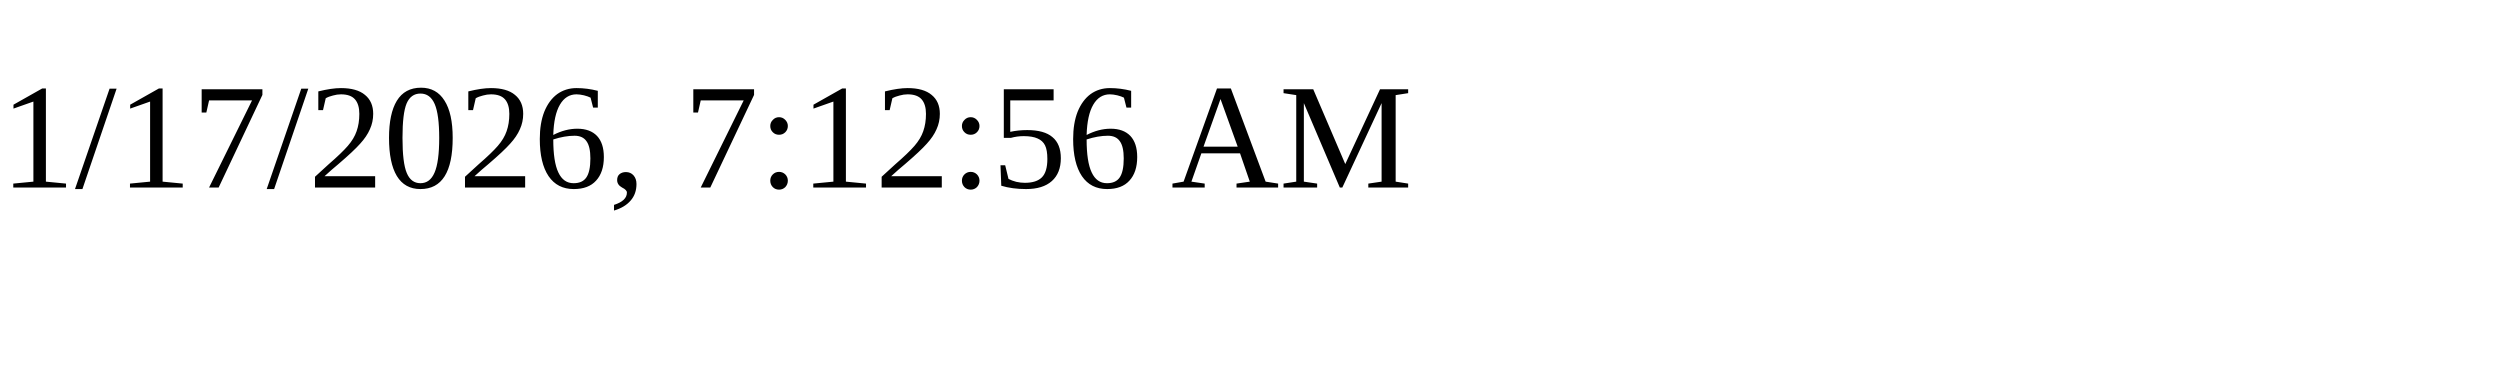
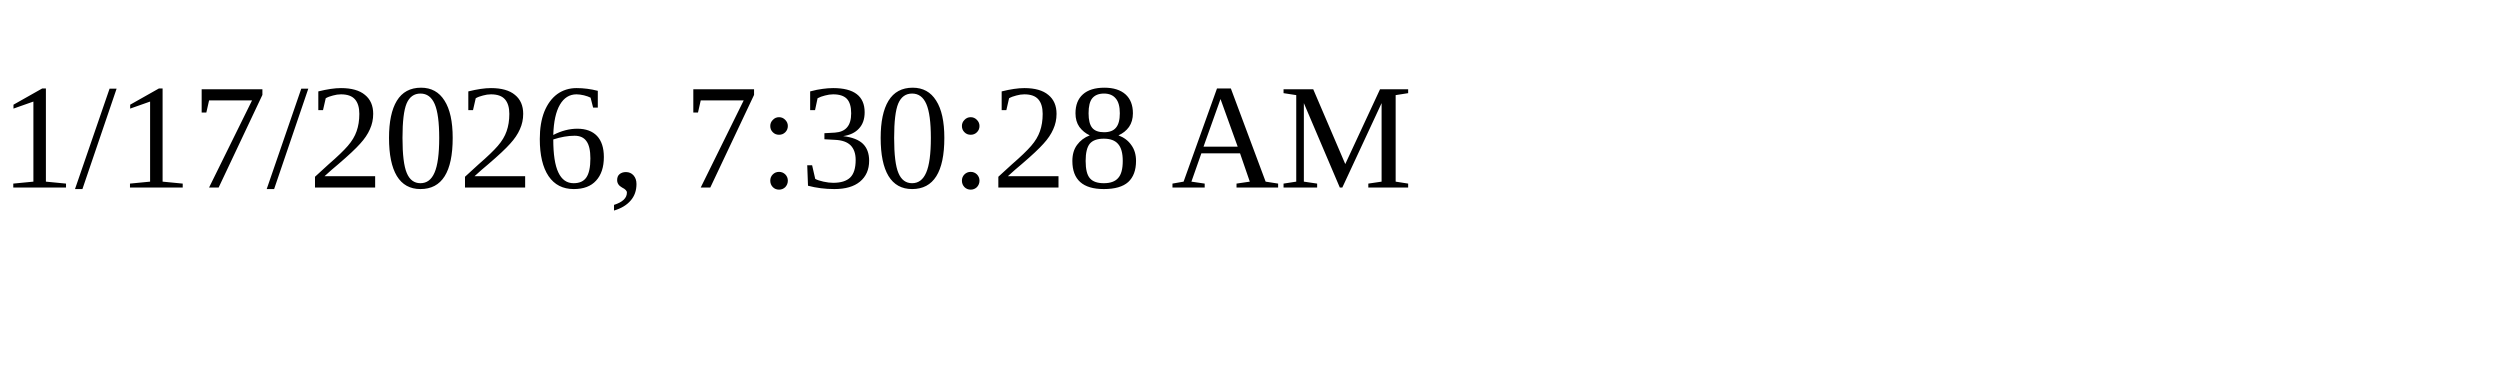
<svg xmlns="http://www.w3.org/2000/svg" height="30" width="200">
-   <text x="0" y="15">1/17/2026, 7:12:56 AM</text>
+   <text x="0" y="15">1/17/2026, 7:30:28 AM</text>
</svg>
